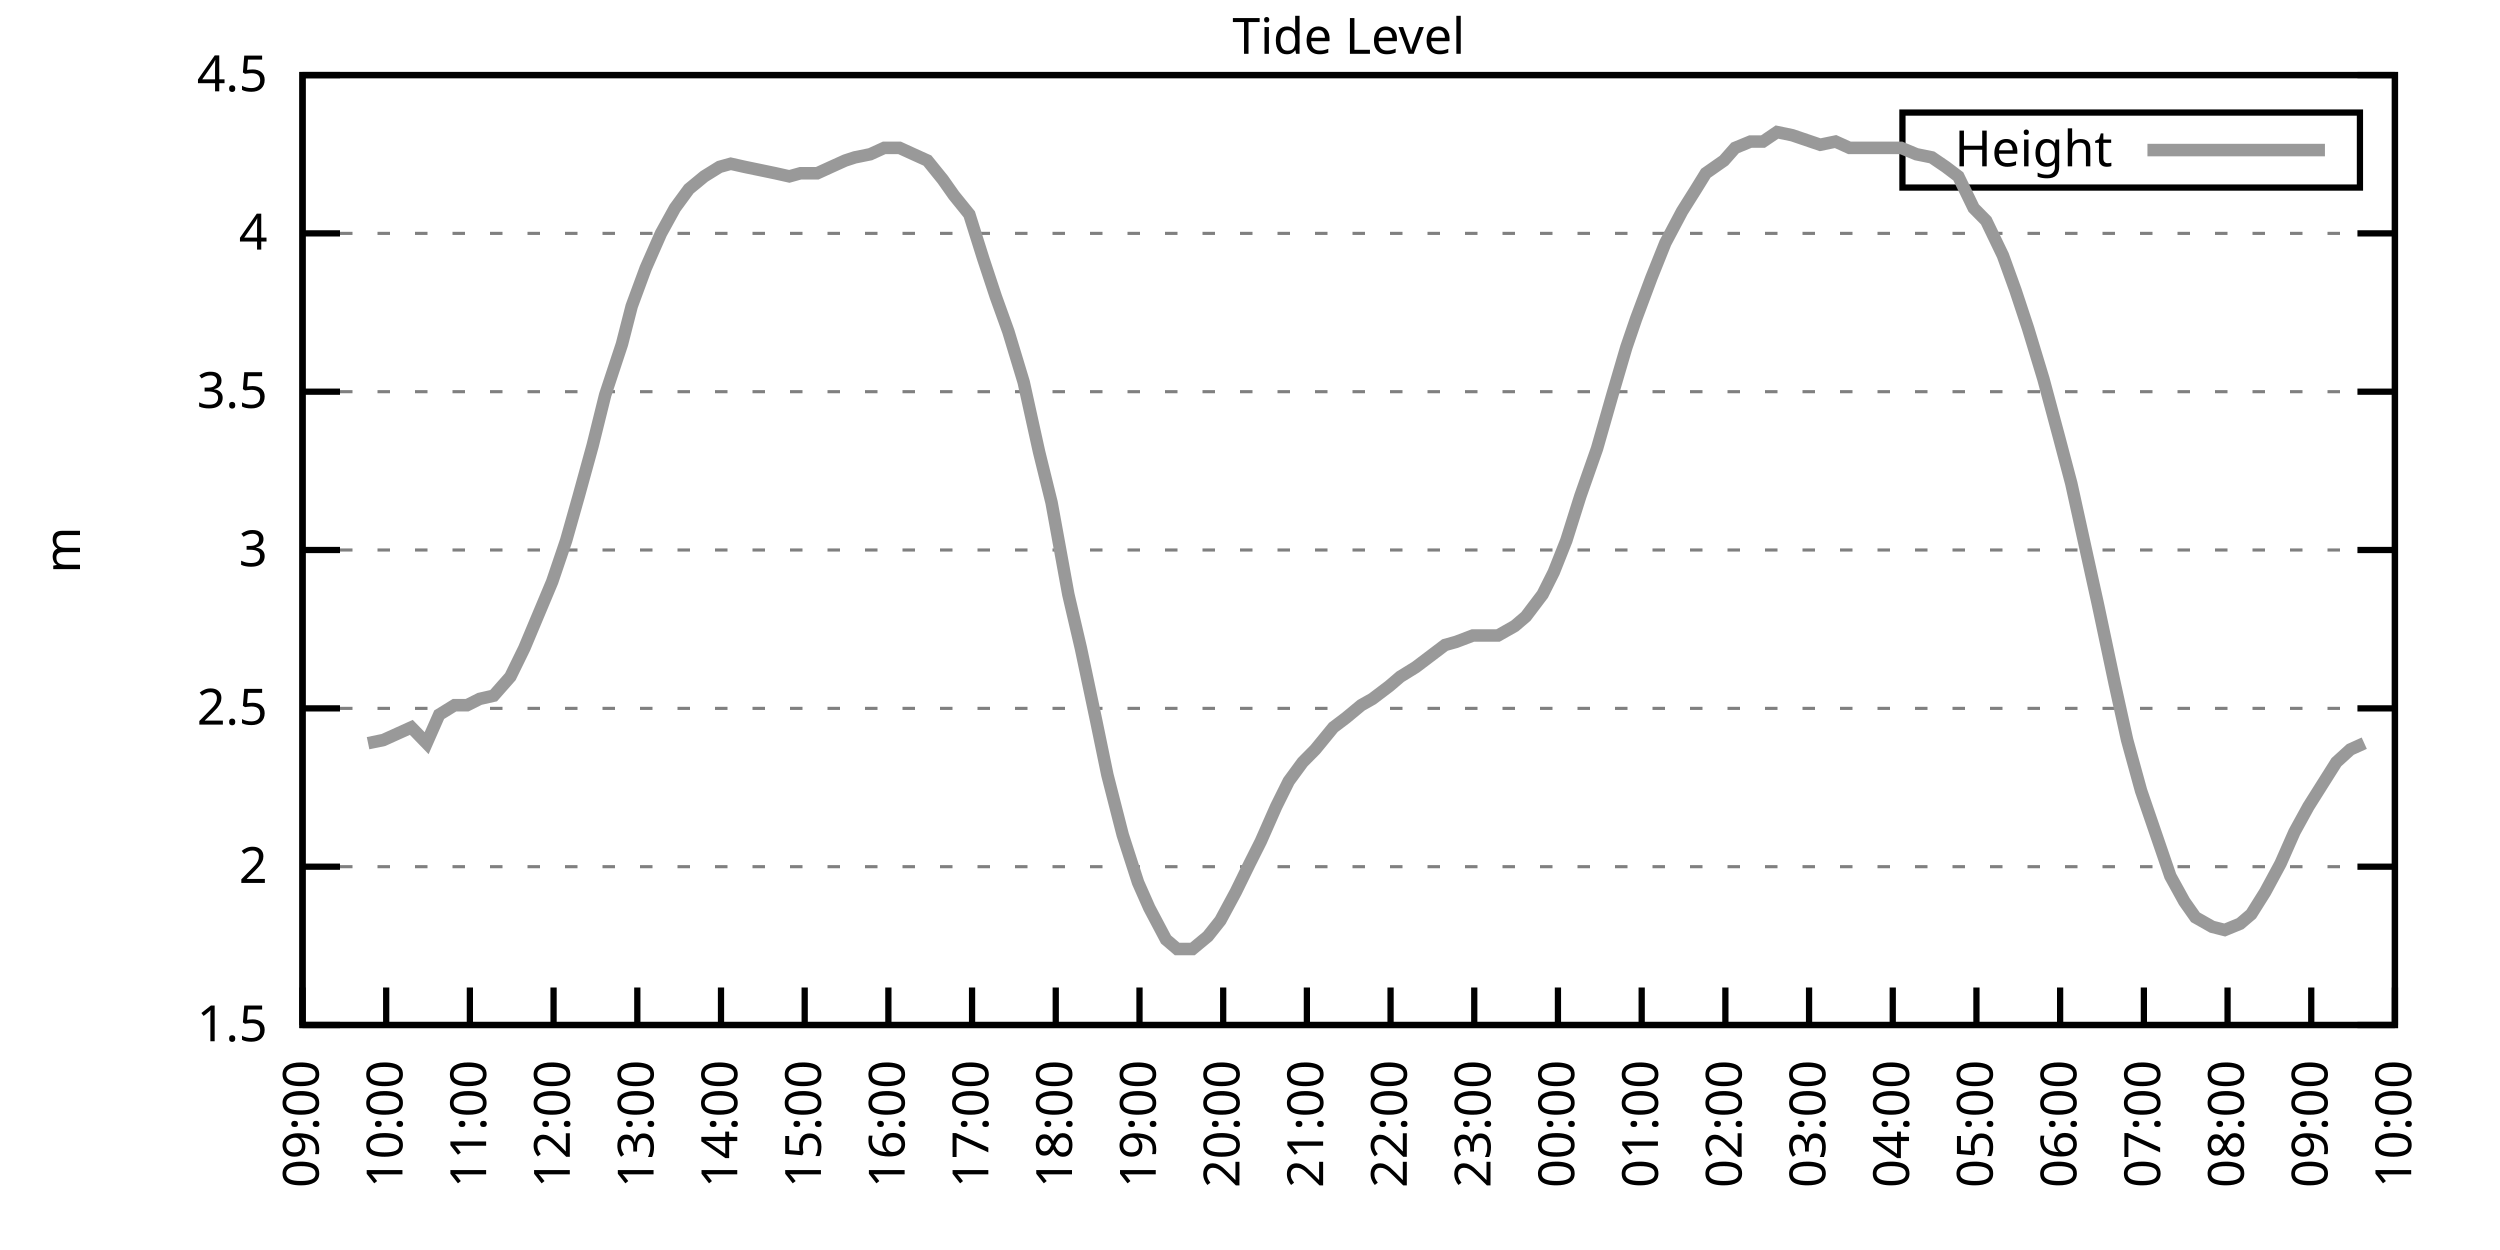
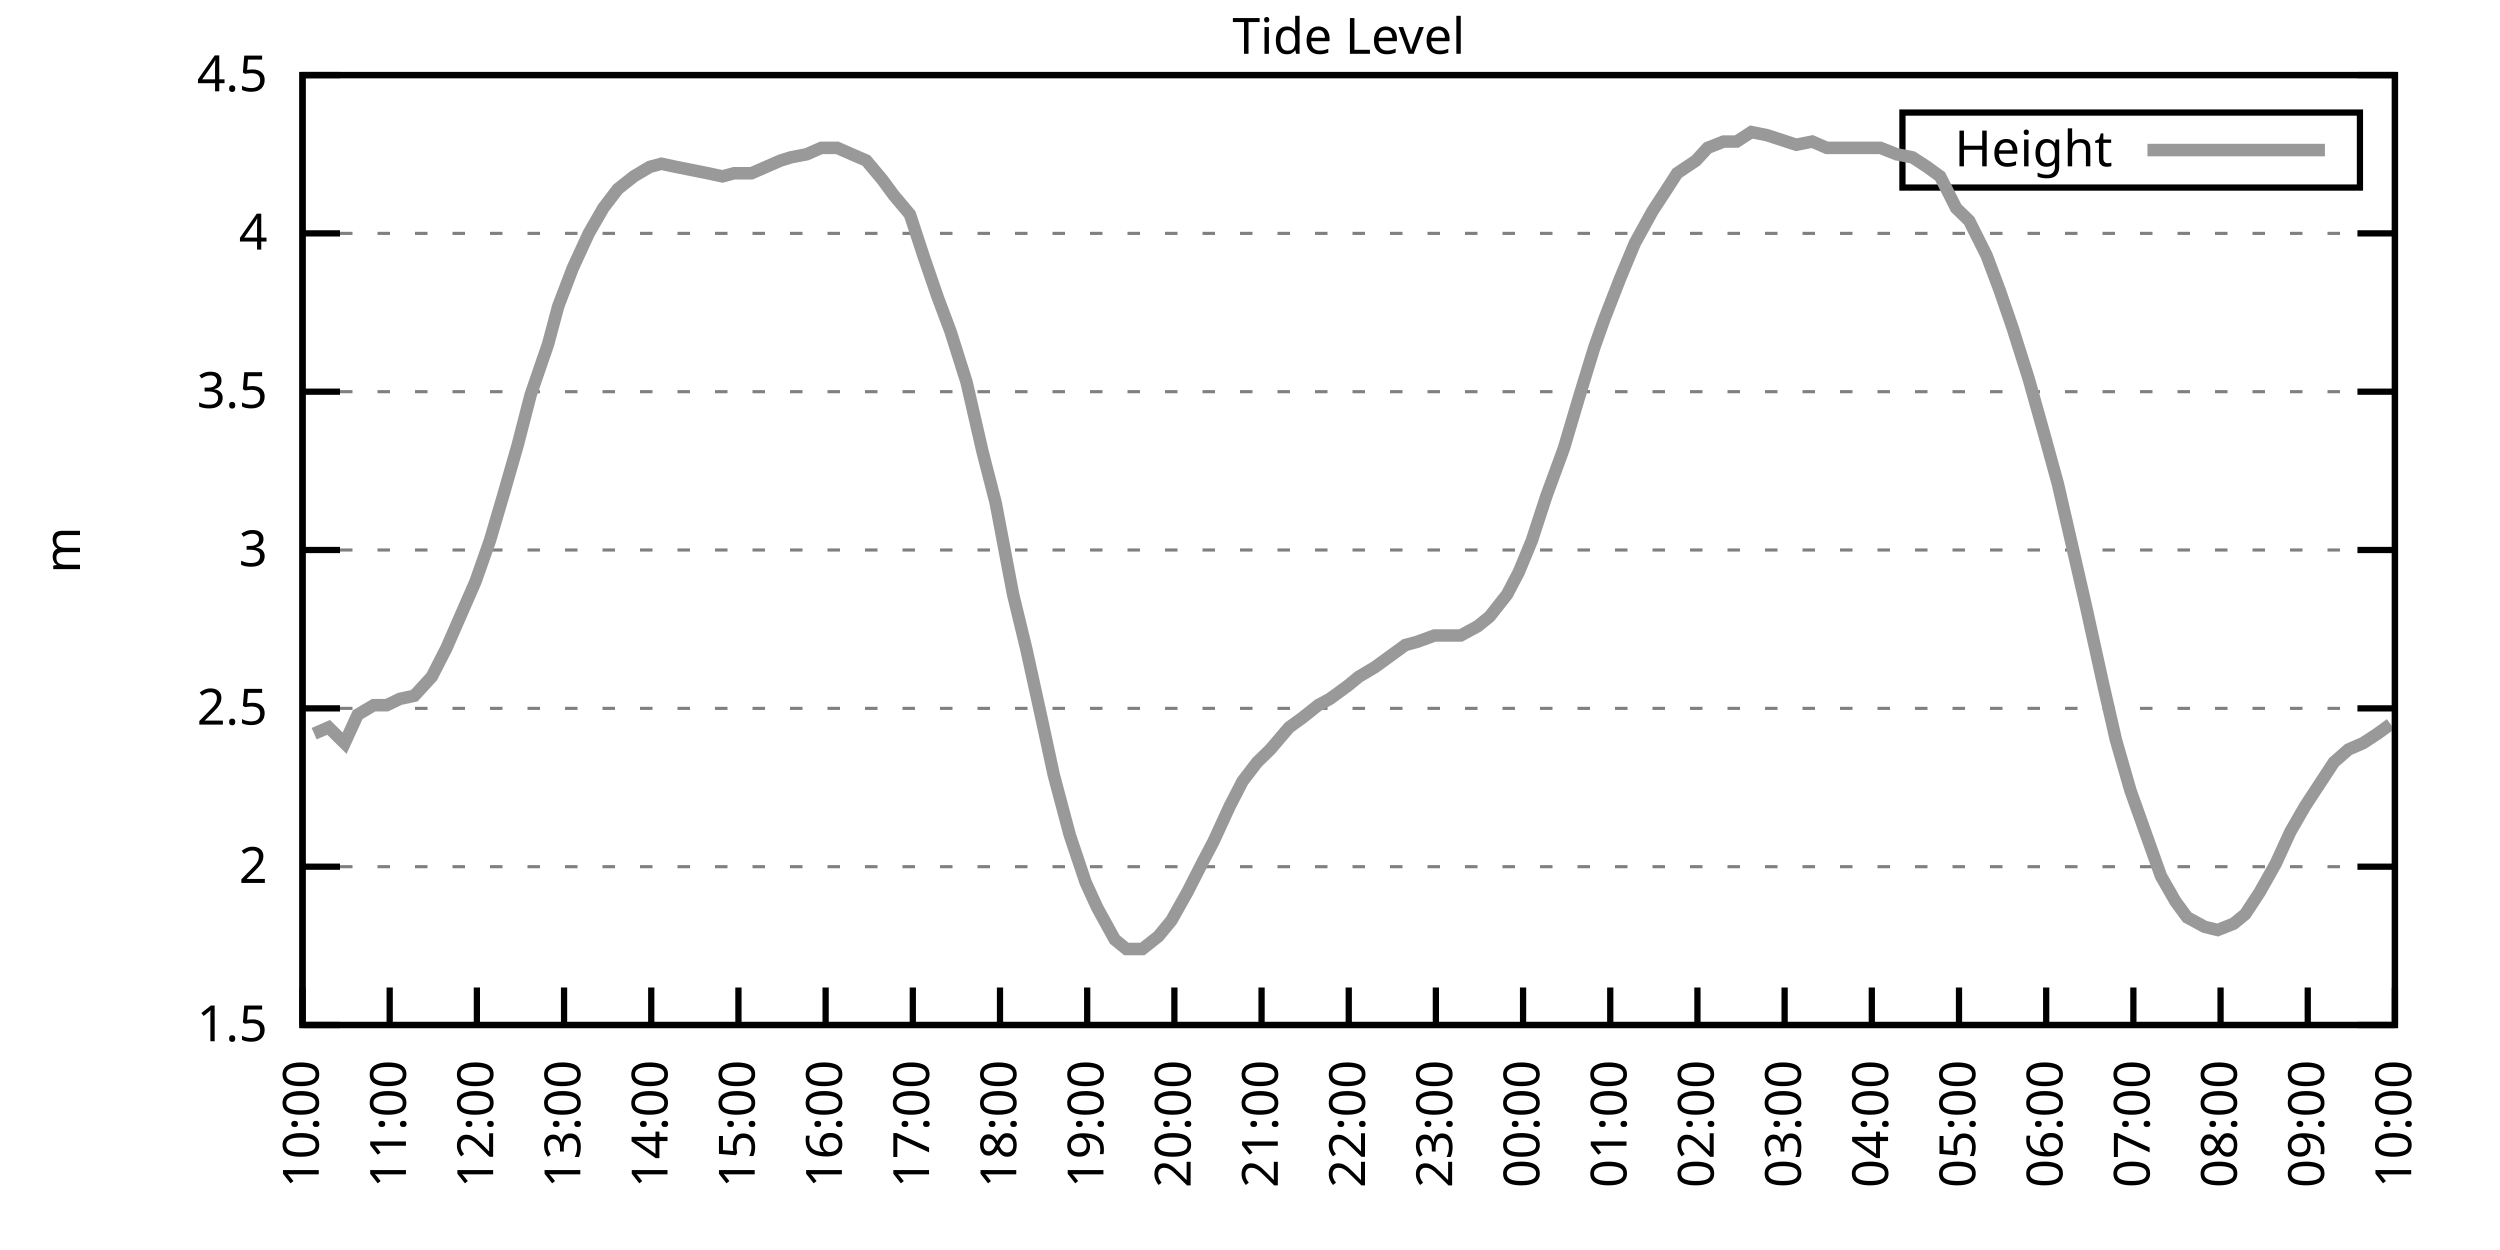
<svg xmlns="http://www.w3.org/2000/svg" xmlns:xlink="http://www.w3.org/1999/xlink" width="400" height="200" viewBox="0 0 400 200">
  <g id="gnuplot_canvas">
    <rect x="0" y="0" width="400" height="200" fill="none" />
    <defs>
      <circle id="gpDot" r="0.5" stroke-width="0.5" stroke="currentColor" />
      <path id="gpPt0" stroke-width="0.333" stroke="currentColor" d="M-1,0 h2 M0,-1 v2" />
      <path id="gpPt1" stroke-width="0.333" stroke="currentColor" d="M-1,-1 L1,1 M1,-1 L-1,1" />
      <path id="gpPt2" stroke-width="0.333" stroke="currentColor" d="M-1,0 L1,0 M0,-1 L0,1 M-1,-1 L1,1 M-1,1 L1,-1" />
      <rect id="gpPt3" stroke-width="0.333" stroke="currentColor" x="-1" y="-1" width="2" height="2" />
      <rect id="gpPt4" stroke-width="0.333" stroke="currentColor" fill="currentColor" x="-1" y="-1" width="2" height="2" />
      <circle id="gpPt5" stroke-width="0.333" stroke="currentColor" cx="0" cy="0" r="1" />
      <use xlink:href="#gpPt5" id="gpPt6" fill="currentColor" stroke="none" />
      <path id="gpPt7" stroke-width="0.333" stroke="currentColor" d="M0,-1.33 L-1.33,0.67 L1.33,0.67 z" />
      <use xlink:href="#gpPt7" id="gpPt8" fill="currentColor" stroke="none" />
      <use xlink:href="#gpPt7" id="gpPt9" stroke="currentColor" transform="rotate(180)" />
      <use xlink:href="#gpPt9" id="gpPt10" fill="currentColor" stroke="none" />
      <use xlink:href="#gpPt3" id="gpPt11" stroke="currentColor" transform="rotate(45)" />
      <use xlink:href="#gpPt11" id="gpPt12" fill="currentColor" stroke="none" />
      <path id="gpPt13" stroke-width="0.333" stroke="currentColor" d="M0,1.330 L1.265,0.411 L0.782,-1.067 L-0.782,-1.076 L-1.265,0.411 z" />
      <use xlink:href="#gpPt13" id="gpPt14" fill="currentColor" stroke="none" />
      <filter id="textbox" filterUnits="objectBoundingBox" x="0" y="0" height="1" width="1">
        <feFlood flood-color="white" flood-opacity="1" result="bgnd" />
        <feComposite in="SourceGraphic" in2="bgnd" operator="atop" />
      </filter>
      <filter id="greybox" filterUnits="objectBoundingBox" x="0" y="0" height="1" width="1">
        <feFlood flood-color="lightgrey" flood-opacity="1" result="grey" />
        <feComposite in="SourceGraphic" in2="grey" operator="atop" />
      </filter>
    </defs>
    <g fill="none" color="white" stroke="currentColor" stroke-width="1.00" stroke-linecap="butt" stroke-linejoin="miter">
</g>
    <g fill="none" color="black" stroke="currentColor" stroke-width="1.00" stroke-linecap="butt" stroke-linejoin="miter">
      <g stroke="none" shape-rendering="crispEdges">
        <polygon fill="rgb(255, 255, 255)" points="48.40,164.00 383.18,164.00 383.18,12.02 48.40,12.02 " />
      </g>
    </g>
    <g fill="none" color="black" stroke="currentColor" stroke-width="1.00" stroke-linecap="butt" stroke-linejoin="miter">
</g>
    <g fill="none" color="black" stroke="black" stroke-width="0.50" stroke-linecap="butt" stroke-linejoin="miter">
</g>
    <g fill="none" color="gray" stroke="currentColor" stroke-width="0.50" stroke-linecap="butt" stroke-linejoin="miter">
      <path stroke="gray" stroke-dasharray="2,4" class="gridline" d="M48.40,164.00 L383.19,164.00  " />
    </g>
    <g fill="none" color="gray" stroke="gray" stroke-width="1.00" stroke-linecap="butt" stroke-linejoin="miter">
</g>
    <g fill="none" color="black" stroke="currentColor" stroke-width="1.00" stroke-linecap="butt" stroke-linejoin="miter">
      <path stroke="black" d="M48.40,164.00 L54.40,164.00 M383.19,164.00 L377.19,164.00  " />
      <g transform="translate(42.80,166.60)" stroke="none" fill="black" font-family="Sans" font-size="8.00" text-anchor="end">
        <text>
          <tspan font-family="Sans"> 1.5</tspan>
        </text>
      </g>
    </g>
    <g fill="none" color="black" stroke="currentColor" stroke-width="1.00" stroke-linecap="butt" stroke-linejoin="miter">
</g>
    <g fill="none" color="black" stroke="black" stroke-width="0.50" stroke-linecap="butt" stroke-linejoin="miter">
</g>
    <g fill="none" color="gray" stroke="currentColor" stroke-width="0.50" stroke-linecap="butt" stroke-linejoin="miter">
      <path stroke="gray" stroke-dasharray="2,4" class="gridline" d="M48.40,138.67 L383.19,138.67  " />
    </g>
    <g fill="none" color="gray" stroke="gray" stroke-width="1.00" stroke-linecap="butt" stroke-linejoin="miter">
</g>
    <g fill="none" color="black" stroke="currentColor" stroke-width="1.00" stroke-linecap="butt" stroke-linejoin="miter">
      <path stroke="black" d="M48.40,138.67 L54.40,138.67 M383.19,138.67 L377.19,138.67  " />
      <g transform="translate(42.80,141.27)" stroke="none" fill="black" font-family="Sans" font-size="8.00" text-anchor="end">
        <text>
          <tspan font-family="Sans"> 2</tspan>
        </text>
      </g>
    </g>
    <g fill="none" color="black" stroke="currentColor" stroke-width="1.00" stroke-linecap="butt" stroke-linejoin="miter">
</g>
    <g fill="none" color="black" stroke="black" stroke-width="0.50" stroke-linecap="butt" stroke-linejoin="miter">
</g>
    <g fill="none" color="gray" stroke="currentColor" stroke-width="0.50" stroke-linecap="butt" stroke-linejoin="miter">
      <path stroke="gray" stroke-dasharray="2,4" class="gridline" d="M48.40,113.34 L383.19,113.34  " />
    </g>
    <g fill="none" color="gray" stroke="gray" stroke-width="1.00" stroke-linecap="butt" stroke-linejoin="miter">
</g>
    <g fill="none" color="black" stroke="currentColor" stroke-width="1.00" stroke-linecap="butt" stroke-linejoin="miter">
      <path stroke="black" d="M48.40,113.34 L54.40,113.34 M383.19,113.34 L377.19,113.34  " />
      <g transform="translate(42.80,115.94)" stroke="none" fill="black" font-family="Sans" font-size="8.00" text-anchor="end">
        <text>
          <tspan font-family="Sans"> 2.5</tspan>
        </text>
      </g>
    </g>
    <g fill="none" color="black" stroke="currentColor" stroke-width="1.00" stroke-linecap="butt" stroke-linejoin="miter">
</g>
    <g fill="none" color="black" stroke="black" stroke-width="0.50" stroke-linecap="butt" stroke-linejoin="miter">
</g>
    <g fill="none" color="gray" stroke="currentColor" stroke-width="0.50" stroke-linecap="butt" stroke-linejoin="miter">
      <path stroke="gray" stroke-dasharray="2,4" class="gridline" d="M48.40,88.00 L383.19,88.00  " />
    </g>
    <g fill="none" color="gray" stroke="gray" stroke-width="1.00" stroke-linecap="butt" stroke-linejoin="miter">
</g>
    <g fill="none" color="black" stroke="currentColor" stroke-width="1.00" stroke-linecap="butt" stroke-linejoin="miter">
      <path stroke="black" d="M48.40,88.00 L54.40,88.00 M383.19,88.00 L377.19,88.00  " />
      <g transform="translate(42.80,90.60)" stroke="none" fill="black" font-family="Sans" font-size="8.00" text-anchor="end">
        <text>
          <tspan font-family="Sans"> 3</tspan>
        </text>
      </g>
    </g>
    <g fill="none" color="black" stroke="currentColor" stroke-width="1.00" stroke-linecap="butt" stroke-linejoin="miter">
</g>
    <g fill="none" color="black" stroke="black" stroke-width="0.50" stroke-linecap="butt" stroke-linejoin="miter">
</g>
    <g fill="none" color="gray" stroke="currentColor" stroke-width="0.50" stroke-linecap="butt" stroke-linejoin="miter">
      <path stroke="gray" stroke-dasharray="2,4" class="gridline" d="M48.40,62.67 L383.19,62.67  " />
    </g>
    <g fill="none" color="gray" stroke="gray" stroke-width="1.00" stroke-linecap="butt" stroke-linejoin="miter">
</g>
    <g fill="none" color="black" stroke="currentColor" stroke-width="1.00" stroke-linecap="butt" stroke-linejoin="miter">
      <path stroke="black" d="M48.40,62.67 L54.40,62.67 M383.19,62.67 L377.19,62.67  " />
      <g transform="translate(42.80,65.27)" stroke="none" fill="black" font-family="Sans" font-size="8.00" text-anchor="end">
        <text>
          <tspan font-family="Sans"> 3.5</tspan>
        </text>
      </g>
    </g>
    <g fill="none" color="black" stroke="currentColor" stroke-width="1.00" stroke-linecap="butt" stroke-linejoin="miter">
</g>
    <g fill="none" color="black" stroke="black" stroke-width="0.50" stroke-linecap="butt" stroke-linejoin="miter">
</g>
    <g fill="none" color="gray" stroke="currentColor" stroke-width="0.50" stroke-linecap="butt" stroke-linejoin="miter">
      <path stroke="gray" stroke-dasharray="2,4" class="gridline" d="M48.40,37.34 L383.19,37.34  " />
    </g>
    <g fill="none" color="gray" stroke="gray" stroke-width="1.00" stroke-linecap="butt" stroke-linejoin="miter">
</g>
    <g fill="none" color="black" stroke="currentColor" stroke-width="1.00" stroke-linecap="butt" stroke-linejoin="miter">
      <path stroke="black" d="M48.40,37.34 L54.40,37.34 M383.19,37.34 L377.19,37.34  " />
      <g transform="translate(42.80,39.94)" stroke="none" fill="black" font-family="Sans" font-size="8.00" text-anchor="end">
        <text>
          <tspan font-family="Sans"> 4</tspan>
        </text>
      </g>
    </g>
    <g fill="none" color="black" stroke="currentColor" stroke-width="1.00" stroke-linecap="butt" stroke-linejoin="miter">
</g>
    <g fill="none" color="black" stroke="black" stroke-width="0.50" stroke-linecap="butt" stroke-linejoin="miter">
</g>
    <g fill="none" color="gray" stroke="currentColor" stroke-width="0.50" stroke-linecap="butt" stroke-linejoin="miter">
      <path stroke="gray" stroke-dasharray="2,4" class="gridline" d="M48.40,12.01 L383.19,12.01  " />
    </g>
    <g fill="none" color="gray" stroke="gray" stroke-width="1.00" stroke-linecap="butt" stroke-linejoin="miter">
</g>
    <g fill="none" color="black" stroke="currentColor" stroke-width="1.00" stroke-linecap="butt" stroke-linejoin="miter">
      <path stroke="black" d="M48.40,12.01 L54.40,12.01 M383.19,12.01 L377.19,12.01  " />
      <g transform="translate(42.80,14.61)" stroke="none" fill="black" font-family="Sans" font-size="8.00" text-anchor="end">
        <text>
          <tspan font-family="Sans"> 4.5</tspan>
        </text>
      </g>
    </g>
    <g fill="none" color="black" stroke="currentColor" stroke-width="1.00" stroke-linecap="butt" stroke-linejoin="miter">
      <path stroke="black" d="M48.40,164.00 L48.40,158.00  " />
      <g transform="translate(51.00,169.60) rotate(270.00)" stroke="none" fill="black" font-family="Sans" font-size="8.00" text-anchor="end">
        <text>
-           <tspan font-family="Sans">09:00</tspan>
-         </text>
-       </g>
-     </g>
-     <g fill="none" color="black" stroke="currentColor" stroke-width="1.00" stroke-linecap="butt" stroke-linejoin="miter">
-       <path stroke="black" d="M61.79,164.00 L61.79,158.00  " />
-       <g transform="translate(64.39,169.60) rotate(270.00)" stroke="none" fill="black" font-family="Sans" font-size="8.00" text-anchor="end">
-         <text>
          <tspan font-family="Sans">10:00</tspan>
        </text>
      </g>
    </g>
    <g fill="none" color="black" stroke="currentColor" stroke-width="1.00" stroke-linecap="butt" stroke-linejoin="miter">
-       <path stroke="black" d="M75.18,164.00 L75.18,158.00  " />
-       <g transform="translate(77.78,169.60) rotate(270.00)" stroke="none" fill="black" font-family="Sans" font-size="8.00" text-anchor="end">
+       <path stroke="black" d="M62.35,164.00 L62.35,158.00  " />
+       <g transform="translate(64.95,169.60) rotate(270.00)" stroke="none" fill="black" font-family="Sans" font-size="8.00" text-anchor="end">
        <text>
          <tspan font-family="Sans">11:00</tspan>
        </text>
      </g>
    </g>
    <g fill="none" color="black" stroke="currentColor" stroke-width="1.00" stroke-linecap="butt" stroke-linejoin="miter">
-       <path stroke="black" d="M88.57,164.00 L88.57,158.00  " />
-       <g transform="translate(91.17,169.60) rotate(270.00)" stroke="none" fill="black" font-family="Sans" font-size="8.00" text-anchor="end">
+       <path stroke="black" d="M76.30,164.00 L76.30,158.00  " />
+       <g transform="translate(78.90,169.60) rotate(270.00)" stroke="none" fill="black" font-family="Sans" font-size="8.00" text-anchor="end">
        <text>
          <tspan font-family="Sans">12:00</tspan>
        </text>
      </g>
    </g>
    <g fill="none" color="black" stroke="currentColor" stroke-width="1.00" stroke-linecap="butt" stroke-linejoin="miter">
-       <path stroke="black" d="M101.97,164.00 L101.97,158.00  " />
-       <g transform="translate(104.57,169.60) rotate(270.00)" stroke="none" fill="black" font-family="Sans" font-size="8.00" text-anchor="end">
+       <path stroke="black" d="M90.25,164.00 L90.25,158.00  " />
+       <g transform="translate(92.85,169.60) rotate(270.00)" stroke="none" fill="black" font-family="Sans" font-size="8.00" text-anchor="end">
        <text>
          <tspan font-family="Sans">13:00</tspan>
        </text>
      </g>
    </g>
    <g fill="none" color="black" stroke="currentColor" stroke-width="1.00" stroke-linecap="butt" stroke-linejoin="miter">
-       <path stroke="black" d="M115.36,164.00 L115.36,158.00  " />
-       <g transform="translate(117.96,169.60) rotate(270.00)" stroke="none" fill="black" font-family="Sans" font-size="8.00" text-anchor="end">
+       <path stroke="black" d="M104.20,164.00 L104.20,158.00  " />
+       <g transform="translate(106.80,169.60) rotate(270.00)" stroke="none" fill="black" font-family="Sans" font-size="8.00" text-anchor="end">
        <text>
          <tspan font-family="Sans">14:00</tspan>
        </text>
      </g>
    </g>
    <g fill="none" color="black" stroke="currentColor" stroke-width="1.00" stroke-linecap="butt" stroke-linejoin="miter">
-       <path stroke="black" d="M128.75,164.00 L128.75,158.00  " />
-       <g transform="translate(131.35,169.60) rotate(270.00)" stroke="none" fill="black" font-family="Sans" font-size="8.00" text-anchor="end">
+       <path stroke="black" d="M118.15,164.00 L118.15,158.00  " />
+       <g transform="translate(120.75,169.60) rotate(270.00)" stroke="none" fill="black" font-family="Sans" font-size="8.00" text-anchor="end">
        <text>
          <tspan font-family="Sans">15:00</tspan>
        </text>
      </g>
    </g>
    <g fill="none" color="black" stroke="currentColor" stroke-width="1.00" stroke-linecap="butt" stroke-linejoin="miter">
-       <path stroke="black" d="M142.14,164.00 L142.14,158.00  " />
-       <g transform="translate(144.74,169.60) rotate(270.00)" stroke="none" fill="black" font-family="Sans" font-size="8.00" text-anchor="end">
+       <path stroke="black" d="M132.10,164.00 L132.10,158.00  " />
+       <g transform="translate(134.70,169.60) rotate(270.00)" stroke="none" fill="black" font-family="Sans" font-size="8.00" text-anchor="end">
        <text>
          <tspan font-family="Sans">16:00</tspan>
        </text>
      </g>
    </g>
    <g fill="none" color="black" stroke="currentColor" stroke-width="1.00" stroke-linecap="butt" stroke-linejoin="miter">
-       <path stroke="black" d="M155.53,164.00 L155.53,158.00  " />
-       <g transform="translate(158.13,169.60) rotate(270.00)" stroke="none" fill="black" font-family="Sans" font-size="8.00" text-anchor="end">
+       <path stroke="black" d="M146.05,164.00 L146.05,158.00  " />
+       <g transform="translate(148.65,169.60) rotate(270.00)" stroke="none" fill="black" font-family="Sans" font-size="8.00" text-anchor="end">
        <text>
          <tspan font-family="Sans">17:00</tspan>
        </text>
      </g>
    </g>
    <g fill="none" color="black" stroke="currentColor" stroke-width="1.00" stroke-linecap="butt" stroke-linejoin="miter">
-       <path stroke="black" d="M168.92,164.00 L168.92,158.00  " />
-       <g transform="translate(171.52,169.60) rotate(270.00)" stroke="none" fill="black" font-family="Sans" font-size="8.00" text-anchor="end">
+       <path stroke="black" d="M160.00,164.00 L160.00,158.00  " />
+       <g transform="translate(162.60,169.60) rotate(270.00)" stroke="none" fill="black" font-family="Sans" font-size="8.00" text-anchor="end">
        <text>
          <tspan font-family="Sans">18:00</tspan>
        </text>
      </g>
    </g>
    <g fill="none" color="black" stroke="currentColor" stroke-width="1.00" stroke-linecap="butt" stroke-linejoin="miter">
-       <path stroke="black" d="M182.32,164.00 L182.32,158.00  " />
-       <g transform="translate(184.92,169.60) rotate(270.00)" stroke="none" fill="black" font-family="Sans" font-size="8.00" text-anchor="end">
+       <path stroke="black" d="M173.95,164.00 L173.95,158.00  " />
+       <g transform="translate(176.55,169.60) rotate(270.00)" stroke="none" fill="black" font-family="Sans" font-size="8.00" text-anchor="end">
        <text>
          <tspan font-family="Sans">19:00</tspan>
        </text>
      </g>
    </g>
    <g fill="none" color="black" stroke="currentColor" stroke-width="1.00" stroke-linecap="butt" stroke-linejoin="miter">
-       <path stroke="black" d="M195.71,164.00 L195.71,158.00  " />
-       <g transform="translate(198.31,169.60) rotate(270.00)" stroke="none" fill="black" font-family="Sans" font-size="8.00" text-anchor="end">
+       <path stroke="black" d="M187.90,164.00 L187.90,158.00  " />
+       <g transform="translate(190.50,169.60) rotate(270.00)" stroke="none" fill="black" font-family="Sans" font-size="8.00" text-anchor="end">
        <text>
          <tspan font-family="Sans">20:00</tspan>
        </text>
      </g>
    </g>
    <g fill="none" color="black" stroke="currentColor" stroke-width="1.00" stroke-linecap="butt" stroke-linejoin="miter">
-       <path stroke="black" d="M209.10,164.00 L209.10,158.00  " />
-       <g transform="translate(211.70,169.60) rotate(270.00)" stroke="none" fill="black" font-family="Sans" font-size="8.00" text-anchor="end">
+       <path stroke="black" d="M201.85,164.00 L201.85,158.00  " />
+       <g transform="translate(204.45,169.60) rotate(270.00)" stroke="none" fill="black" font-family="Sans" font-size="8.00" text-anchor="end">
        <text>
          <tspan font-family="Sans">21:00</tspan>
        </text>
      </g>
    </g>
    <g fill="none" color="black" stroke="currentColor" stroke-width="1.00" stroke-linecap="butt" stroke-linejoin="miter">
-       <path stroke="black" d="M222.49,164.00 L222.49,158.00  " />
-       <g transform="translate(225.09,169.60) rotate(270.00)" stroke="none" fill="black" font-family="Sans" font-size="8.00" text-anchor="end">
+       <path stroke="black" d="M215.80,164.00 L215.80,158.00  " />
+       <g transform="translate(218.40,169.60) rotate(270.00)" stroke="none" fill="black" font-family="Sans" font-size="8.00" text-anchor="end">
        <text>
          <tspan font-family="Sans">22:00</tspan>
        </text>
      </g>
    </g>
    <g fill="none" color="black" stroke="currentColor" stroke-width="1.00" stroke-linecap="butt" stroke-linejoin="miter">
-       <path stroke="black" d="M235.88,164.00 L235.88,158.00  " />
-       <g transform="translate(238.48,169.60) rotate(270.00)" stroke="none" fill="black" font-family="Sans" font-size="8.00" text-anchor="end">
+       <path stroke="black" d="M229.74,164.00 L229.74,158.00  " />
+       <g transform="translate(232.34,169.60) rotate(270.00)" stroke="none" fill="black" font-family="Sans" font-size="8.00" text-anchor="end">
        <text>
          <tspan font-family="Sans">23:00</tspan>
        </text>
      </g>
    </g>
    <g fill="none" color="black" stroke="currentColor" stroke-width="1.00" stroke-linecap="butt" stroke-linejoin="miter">
-       <path stroke="black" d="M249.27,164.00 L249.27,158.00  " />
-       <g transform="translate(251.87,169.60) rotate(270.00)" stroke="none" fill="black" font-family="Sans" font-size="8.00" text-anchor="end">
+       <path stroke="black" d="M243.69,164.00 L243.69,158.00  " />
+       <g transform="translate(246.29,169.60) rotate(270.00)" stroke="none" fill="black" font-family="Sans" font-size="8.00" text-anchor="end">
        <text>
          <tspan font-family="Sans">00:00</tspan>
        </text>
      </g>
    </g>
    <g fill="none" color="black" stroke="currentColor" stroke-width="1.00" stroke-linecap="butt" stroke-linejoin="miter">
-       <path stroke="black" d="M262.67,164.00 L262.67,158.00  " />
-       <g transform="translate(265.27,169.60) rotate(270.00)" stroke="none" fill="black" font-family="Sans" font-size="8.00" text-anchor="end">
+       <path stroke="black" d="M257.64,164.00 L257.64,158.00  " />
+       <g transform="translate(260.24,169.60) rotate(270.00)" stroke="none" fill="black" font-family="Sans" font-size="8.00" text-anchor="end">
        <text>
          <tspan font-family="Sans">01:00</tspan>
        </text>
      </g>
    </g>
    <g fill="none" color="black" stroke="currentColor" stroke-width="1.00" stroke-linecap="butt" stroke-linejoin="miter">
-       <path stroke="black" d="M276.06,164.00 L276.06,158.00  " />
-       <g transform="translate(278.66,169.60) rotate(270.00)" stroke="none" fill="black" font-family="Sans" font-size="8.00" text-anchor="end">
+       <path stroke="black" d="M271.59,164.00 L271.59,158.00  " />
+       <g transform="translate(274.19,169.60) rotate(270.00)" stroke="none" fill="black" font-family="Sans" font-size="8.00" text-anchor="end">
        <text>
          <tspan font-family="Sans">02:00</tspan>
        </text>
      </g>
    </g>
    <g fill="none" color="black" stroke="currentColor" stroke-width="1.00" stroke-linecap="butt" stroke-linejoin="miter">
-       <path stroke="black" d="M289.45,164.00 L289.45,158.00  " />
-       <g transform="translate(292.05,169.60) rotate(270.00)" stroke="none" fill="black" font-family="Sans" font-size="8.00" text-anchor="end">
+       <path stroke="black" d="M285.54,164.00 L285.54,158.00  " />
+       <g transform="translate(288.14,169.60) rotate(270.00)" stroke="none" fill="black" font-family="Sans" font-size="8.00" text-anchor="end">
        <text>
          <tspan font-family="Sans">03:00</tspan>
        </text>
      </g>
    </g>
    <g fill="none" color="black" stroke="currentColor" stroke-width="1.00" stroke-linecap="butt" stroke-linejoin="miter">
-       <path stroke="black" d="M302.84,164.00 L302.84,158.00  " />
-       <g transform="translate(305.44,169.60) rotate(270.00)" stroke="none" fill="black" font-family="Sans" font-size="8.00" text-anchor="end">
+       <path stroke="black" d="M299.49,164.00 L299.49,158.00  " />
+       <g transform="translate(302.09,169.60) rotate(270.00)" stroke="none" fill="black" font-family="Sans" font-size="8.00" text-anchor="end">
        <text>
          <tspan font-family="Sans">04:00</tspan>
        </text>
      </g>
    </g>
    <g fill="none" color="black" stroke="currentColor" stroke-width="1.00" stroke-linecap="butt" stroke-linejoin="miter">
-       <path stroke="black" d="M316.23,164.00 L316.23,158.00  " />
-       <g transform="translate(318.83,169.60) rotate(270.00)" stroke="none" fill="black" font-family="Sans" font-size="8.00" text-anchor="end">
+       <path stroke="black" d="M313.44,164.00 L313.44,158.00  " />
+       <g transform="translate(316.04,169.60) rotate(270.00)" stroke="none" fill="black" font-family="Sans" font-size="8.00" text-anchor="end">
        <text>
          <tspan font-family="Sans">05:00</tspan>
        </text>
      </g>
    </g>
    <g fill="none" color="black" stroke="currentColor" stroke-width="1.00" stroke-linecap="butt" stroke-linejoin="miter">
-       <path stroke="black" d="M329.62,164.00 L329.62,158.00  " />
-       <g transform="translate(332.22,169.60) rotate(270.00)" stroke="none" fill="black" font-family="Sans" font-size="8.00" text-anchor="end">
+       <path stroke="black" d="M327.39,164.00 L327.39,158.00  " />
+       <g transform="translate(329.99,169.60) rotate(270.00)" stroke="none" fill="black" font-family="Sans" font-size="8.00" text-anchor="end">
        <text>
          <tspan font-family="Sans">06:00</tspan>
        </text>
      </g>
    </g>
    <g fill="none" color="black" stroke="currentColor" stroke-width="1.00" stroke-linecap="butt" stroke-linejoin="miter">
-       <path stroke="black" d="M343.02,164.00 L343.02,158.00  " />
-       <g transform="translate(345.62,169.60) rotate(270.00)" stroke="none" fill="black" font-family="Sans" font-size="8.00" text-anchor="end">
+       <path stroke="black" d="M341.34,164.00 L341.34,158.00  " />
+       <g transform="translate(343.94,169.60) rotate(270.00)" stroke="none" fill="black" font-family="Sans" font-size="8.00" text-anchor="end">
        <text>
          <tspan font-family="Sans">07:00</tspan>
        </text>
      </g>
    </g>
    <g fill="none" color="black" stroke="currentColor" stroke-width="1.00" stroke-linecap="butt" stroke-linejoin="miter">
-       <path stroke="black" d="M356.41,164.00 L356.41,158.00  " />
-       <g transform="translate(359.01,169.60) rotate(270.00)" stroke="none" fill="black" font-family="Sans" font-size="8.00" text-anchor="end">
+       <path stroke="black" d="M355.29,164.00 L355.29,158.00  " />
+       <g transform="translate(357.89,169.60) rotate(270.00)" stroke="none" fill="black" font-family="Sans" font-size="8.00" text-anchor="end">
        <text>
          <tspan font-family="Sans">08:00</tspan>
        </text>
      </g>
    </g>
    <g fill="none" color="black" stroke="currentColor" stroke-width="1.00" stroke-linecap="butt" stroke-linejoin="miter">
-       <path stroke="black" d="M369.80,164.00 L369.80,158.00  " />
-       <g transform="translate(372.40,169.60) rotate(270.00)" stroke="none" fill="black" font-family="Sans" font-size="8.00" text-anchor="end">
+       <path stroke="black" d="M369.24,164.00 L369.24,158.00  " />
+       <g transform="translate(371.84,169.60) rotate(270.00)" stroke="none" fill="black" font-family="Sans" font-size="8.00" text-anchor="end">
        <text>
          <tspan font-family="Sans">09:00</tspan>
        </text>
      </g>
    </g>
    <g fill="none" color="black" stroke="currentColor" stroke-width="1.00" stroke-linecap="butt" stroke-linejoin="miter">
      <path stroke="black" d="M383.19,164.00 L383.19,158.00  " />
      <g transform="translate(385.79,169.60) rotate(270.00)" stroke="none" fill="black" font-family="Sans" font-size="8.00" text-anchor="end">
        <text>
          <tspan font-family="Sans">10:00</tspan>
        </text>
      </g>
    </g>
    <g fill="none" color="black" stroke="currentColor" stroke-width="1.00" stroke-linecap="butt" stroke-linejoin="miter">
</g>
    <g fill="none" color="black" stroke="currentColor" stroke-width="1.00" stroke-linecap="butt" stroke-linejoin="miter">
      <path stroke="black" d="M48.40,12.01 L48.40,164.00 L383.19,164.00 L383.19,12.01 L48.40,12.01 Z  " />
    </g>
    <g fill="none" color="black" stroke="currentColor" stroke-width="1.00" stroke-linecap="butt" stroke-linejoin="miter">
</g>
    <g fill="none" color="black" stroke="currentColor" stroke-width="1.00" stroke-linecap="butt" stroke-linejoin="miter">
      <path stroke="black" d="M304.39,30.01 L304.39,18.01 L377.59,18.01 L377.59,30.01 L304.39,30.01 Z  " />
    </g>
    <g id="Tide_level_plot_1">
      <g fill="none" color="white" stroke="black" stroke-width="2.00" stroke-linecap="butt" stroke-linejoin="miter">
</g>
      <g fill="none" color="black" stroke="currentColor" stroke-width="2.00" stroke-linecap="butt" stroke-linejoin="miter">
        <g transform="translate(337.99,26.61)" stroke="none" fill="black" font-family="Sans" font-size="8.00" text-anchor="end">
          <text>
            <tspan font-family="Sans">Height</tspan>
          </text>
        </g>
      </g>
      <g fill="none" color="black" stroke="currentColor" stroke-width="2.00" stroke-linecap="butt" stroke-linejoin="miter">
-         <path stroke="rgb(153, 153, 153)" d="M343.59,24.01 L371.99,24.01 M58.89,118.91 L61.35,118.40 L63.58,117.39 L65.81,116.38 L68.26,118.91 L70.27,114.35   L72.73,112.83 L74.74,112.83 L76.75,111.82 L78.98,111.31 L81.66,108.27 L83.89,103.71 L88.35,93.07 L90.58,86.49   L92.59,79.39 L94.82,71.29 L96.83,63.18 L99.51,55.07 L101.07,48.99 L103.31,42.91 L105.76,37.34 L107.99,33.29   L110.22,30.25 L112.68,28.22 L115.13,26.70 L116.92,26.20 L119.15,26.70 L121.61,27.21 L124.06,27.72 L126.29,28.22   L128.08,27.72 L130.76,27.72 L132.99,26.70 L135.22,25.69 L136.78,25.18 L139.24,24.68 L141.47,23.66 L143.93,23.66   L146.16,24.68 L148.39,25.69 L150.85,28.73 L152.63,31.26 L155.09,34.30 L157.32,41.39 L159.33,47.47 L161.34,53.05   L163.79,61.15 L166.25,72.30 L168.25,80.41 L170.93,95.10 L172.94,103.71 L175.40,115.36 L177.18,123.98 L179.64,133.60   L182.09,141.20 L183.88,145.25 L186.56,150.32 L188.34,151.84 L190.80,151.84 L193.25,149.81 L195.26,147.28 L197.72,142.72   L199.95,138.16 L201.73,134.62 L204.19,129.04 L206.20,124.99 L208.43,121.95 L210.44,119.92 L213.34,116.38 L215.35,114.86   L217.80,112.83 L219.59,111.82 L222.27,109.79 L224.05,108.27 L226.51,106.75 L228.52,105.23 L231.20,103.20 L232.98,102.70   L235.66,101.68 L237.44,101.68 L239.68,101.68 L242.36,100.16 L244.14,98.64 L246.82,95.10 L248.60,91.55 L250.61,86.49   L252.85,79.39 L255.52,71.79 L257.98,63.18 L260.21,55.58 L261.77,51.02 L264.23,44.43 L266.46,38.86 L269.14,33.80   L271.37,30.25 L272.93,27.72 L275.83,25.69 L277.62,23.66 L280.07,22.65 L282.08,22.65 L284.32,21.13 L286.77,21.64   L291.23,23.16 L293.69,22.65 L295.92,23.66 L297.93,23.66 L300.39,23.66 L302.62,23.66 L304.18,23.66 L306.63,24.68   L309.09,25.18 L311.32,26.70 L313.33,28.22 L315.79,33.29 L317.79,35.32 L320.47,40.89 L322.48,46.46 L324.49,52.54   L326.95,60.65 L329.40,69.77 L331.41,77.37 L333.86,88.51 L335.65,96.62 L338.33,109.28 L340.34,118.40 L342.57,126.51   L347.26,140.19 L349.49,144.24 L351.27,146.77 L353.95,148.29 L355.96,148.80 L358.42,147.79 L360.20,146.27 L362.43,142.72   L364.89,138.16 L367.12,133.10 L369.35,129.04 L371.58,125.50 L373.82,121.95 L376.05,119.92 L378.28,118.91  " />
+         <path stroke="rgb(153, 153, 153)" d="M343.59,24.01 L371.99,24.01 M50.26,117.39 L52.58,116.38 L55.14,118.91 L57.23,114.35 L59.79,112.83 L61.88,112.83   L63.98,111.82 L66.30,111.31 L69.09,108.27 L71.42,103.71 L76.07,93.07 L78.39,86.49 L80.48,79.39 L82.81,71.29   L84.90,63.18 L87.69,55.07 L89.32,48.99 L91.64,42.91 L94.20,37.34 L96.53,33.29 L98.85,30.25 L101.41,28.22   L103.97,26.70 L105.83,26.20 L108.15,26.70 L110.71,27.21 L113.27,27.72 L115.59,28.22 L117.45,27.72 L120.24,27.72   L122.57,26.70 L124.89,25.69 L126.52,25.18 L129.08,24.68 L131.40,23.66 L133.96,23.66 L136.28,24.68 L138.61,25.69   L141.16,28.73 L143.02,31.26 L145.58,34.30 L147.91,41.39 L150.00,47.47 L152.09,53.05 L154.65,61.15 L157.21,72.30   L159.30,80.41 L162.09,95.10 L164.18,103.71 L166.74,115.36 L168.60,123.98 L171.16,133.60 L173.71,141.20 L175.57,145.25   L178.36,150.32 L180.22,151.84 L182.78,151.84 L185.34,149.81 L187.43,147.28 L189.99,142.72 L192.31,138.16 L194.17,134.62   L196.73,129.04 L198.82,124.99 L201.15,121.95 L203.24,119.92 L206.26,116.38 L208.36,114.86 L210.91,112.83 L212.77,111.82   L215.56,109.79 L217.42,108.27 L219.98,106.75 L222.07,105.23 L224.86,103.20 L226.72,102.70 L229.51,101.68 L231.37,101.68   L233.70,101.68 L236.49,100.16 L238.35,98.64 L241.14,95.10 L243.00,91.55 L245.09,86.49 L247.41,79.39 L250.20,71.79   L252.76,63.18 L255.09,55.58 L256.71,51.02 L259.27,44.43 L261.60,38.86 L264.39,33.80 L266.71,30.25 L268.34,27.72   L271.36,25.69 L273.22,23.66 L275.78,22.65 L277.87,22.65 L280.20,21.13 L282.75,21.64 L287.40,23.16 L289.96,22.65   L292.29,23.66 L294.38,23.66 L296.94,23.66 L299.26,23.66 L300.89,23.66 L303.44,24.68 L306.00,25.18 L308.33,26.70   L310.42,28.22 L312.98,33.29 L315.07,35.32 L317.86,40.89 L319.95,46.46 L322.04,52.54 L324.60,60.65 L327.16,69.77   L329.25,77.37 L331.81,88.51 L333.67,96.62 L336.46,109.28 L338.55,118.40 L340.88,126.51 L345.76,140.19 L348.08,144.24   L349.94,146.77 L352.73,148.29 L354.83,148.80 L357.38,147.79 L359.24,146.27 L361.57,142.72 L364.13,138.16 L366.45,133.10   L368.78,129.04 L371.10,125.50 L373.43,121.95 L375.75,119.92 L378.08,118.91 L380.40,117.39 L382.49,115.87  " />
      </g>
    </g>
    <g fill="none" color="black" stroke="currentColor" stroke-width="2.00" stroke-linecap="butt" stroke-linejoin="miter">
</g>
    <g fill="none" color="black" stroke="black" stroke-width="1.00" stroke-linecap="butt" stroke-linejoin="miter">
</g>
    <g fill="none" color="black" stroke="currentColor" stroke-width="1.00" stroke-linecap="butt" stroke-linejoin="miter">
      <path stroke="black" d="M48.40,12.01 L48.40,164.00 L383.19,164.00 L383.19,12.01 L48.40,12.01 Z  " />
      <g transform="translate(12.80,88.01) rotate(270.00)" stroke="none" fill="black" font-family="Sans" font-size="8.00" text-anchor="middle">
        <text>
          <tspan font-family="Sans">m</tspan>
        </text>
      </g>
    </g>
    <g fill="none" color="black" stroke="currentColor" stroke-width="1.00" stroke-linecap="butt" stroke-linejoin="miter">
</g>
    <g fill="none" color="black" stroke="currentColor" stroke-width="1.00" stroke-linecap="butt" stroke-linejoin="miter">
      <g transform="translate(215.79,8.61)" stroke="none" fill="black" font-family="Sans" font-size="8.00" text-anchor="middle">
        <text>
          <tspan font-family="Sans">Tide Level</tspan>
        </text>
      </g>
    </g>
    <g fill="none" color="black" stroke="currentColor" stroke-width="1.00" stroke-linecap="butt" stroke-linejoin="miter">
</g>
  </g>
</svg>
